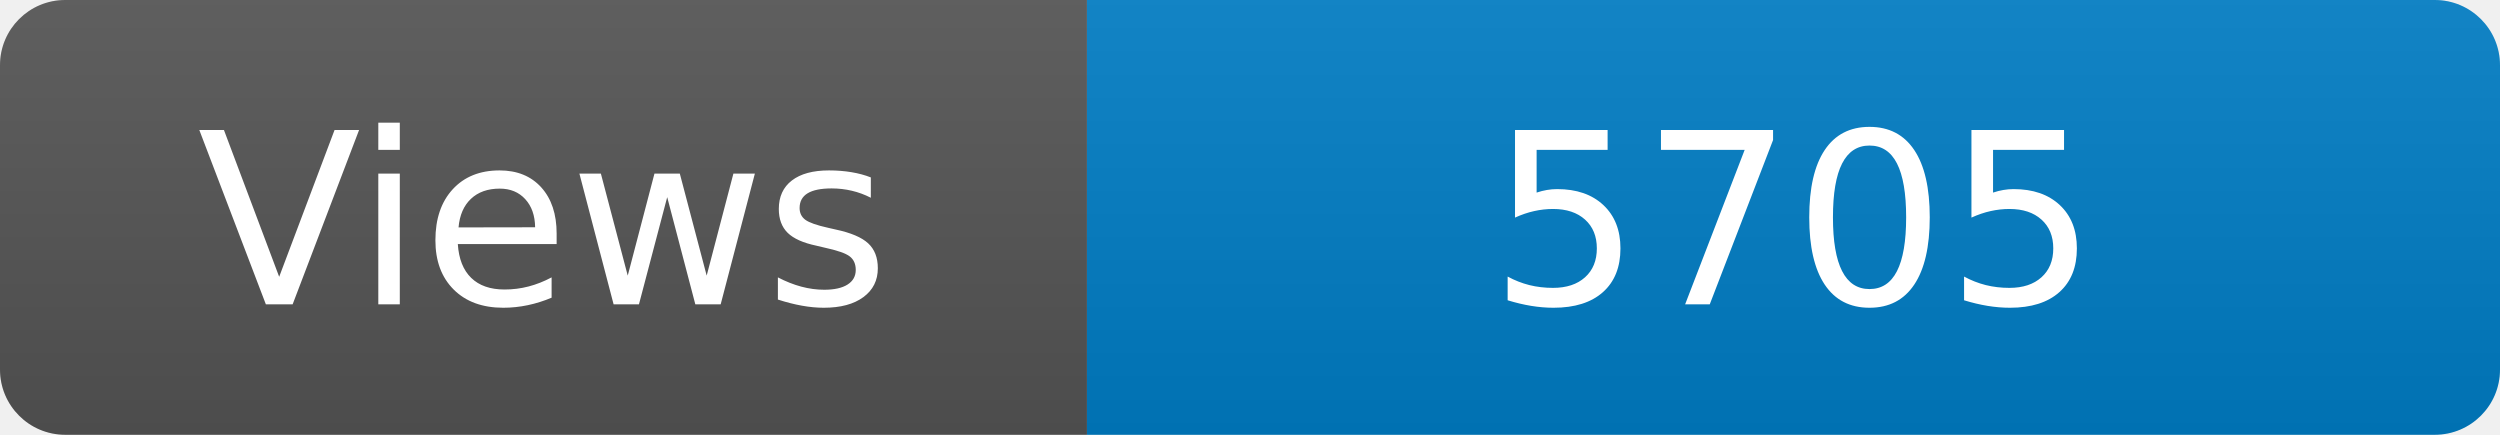
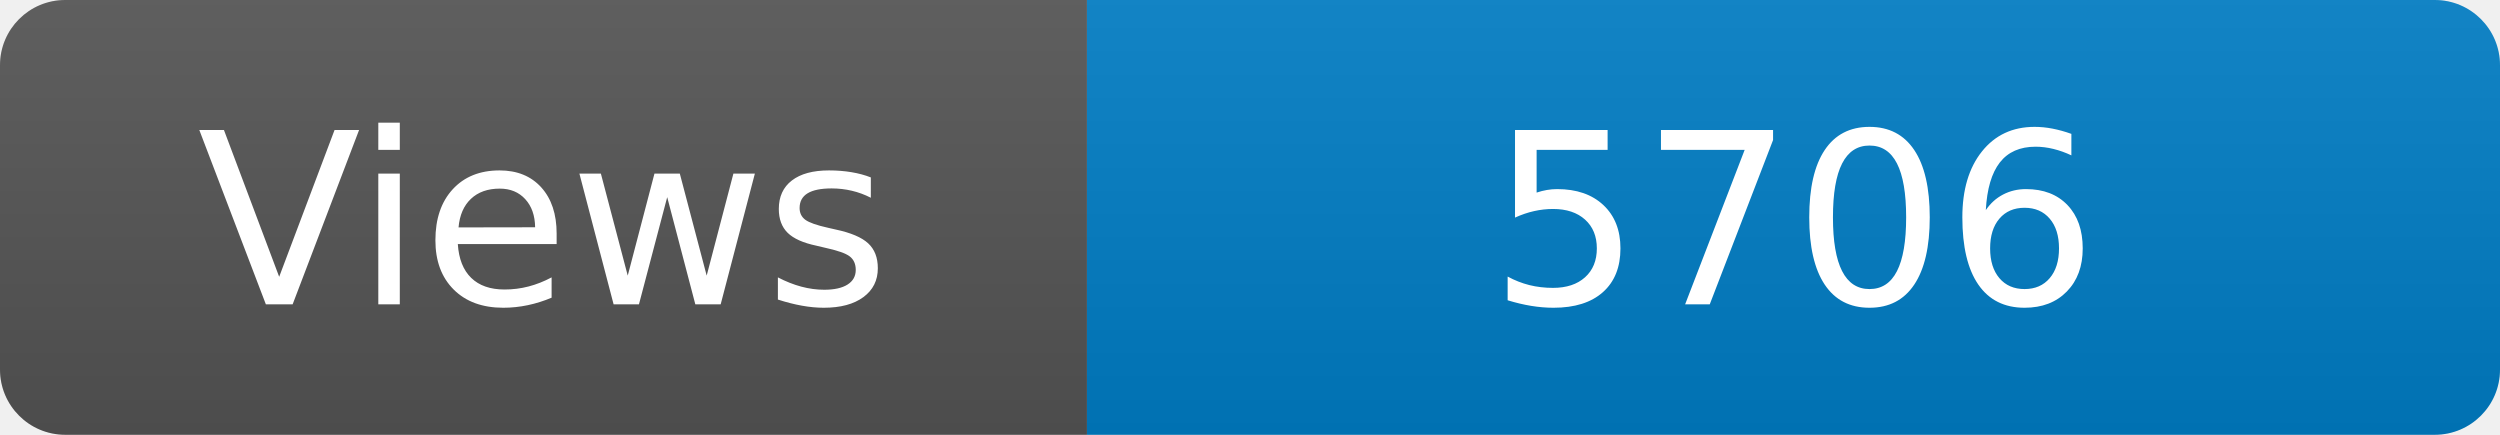
<svg xmlns="http://www.w3.org/2000/svg" width="115" height="20" role="img" aria-label="Maintained?: yes">
  <linearGradient id="s" x2="0" y2="100%">
    <stop offset="0" stop-color="#bbb" stop-opacity=".1" />
    <stop offset="1" stop-opacity=".1" />
  </linearGradient>
  <clipPath id="r">
    <rect width="115" height="20" rx="3" fill="#fff" />
  </clipPath>
  <g clip-path="url(#r)">
    <rect width="50" height="20" fill="#555" />
    <rect x="50" width="160" height="20" fill="#007ec6" />
    <rect width="115" height="20" fill="url(#s)" />
  </g>
  <g fill="#fff" text-anchor="middle" font-family="Verdana,Geneva,DejaVu Sans,sans-serif" font-size="110">
    <text x="250" y="140" transform="scale(.1)" fill="#fff">Views</text>
-     <text x="825" y="140" transform="scale(.1)" fill="#fff">5705</text>
+     <text x="825" y="140" transform="scale(.1)" fill="#fff">5706</text>
  </g>
</svg>
